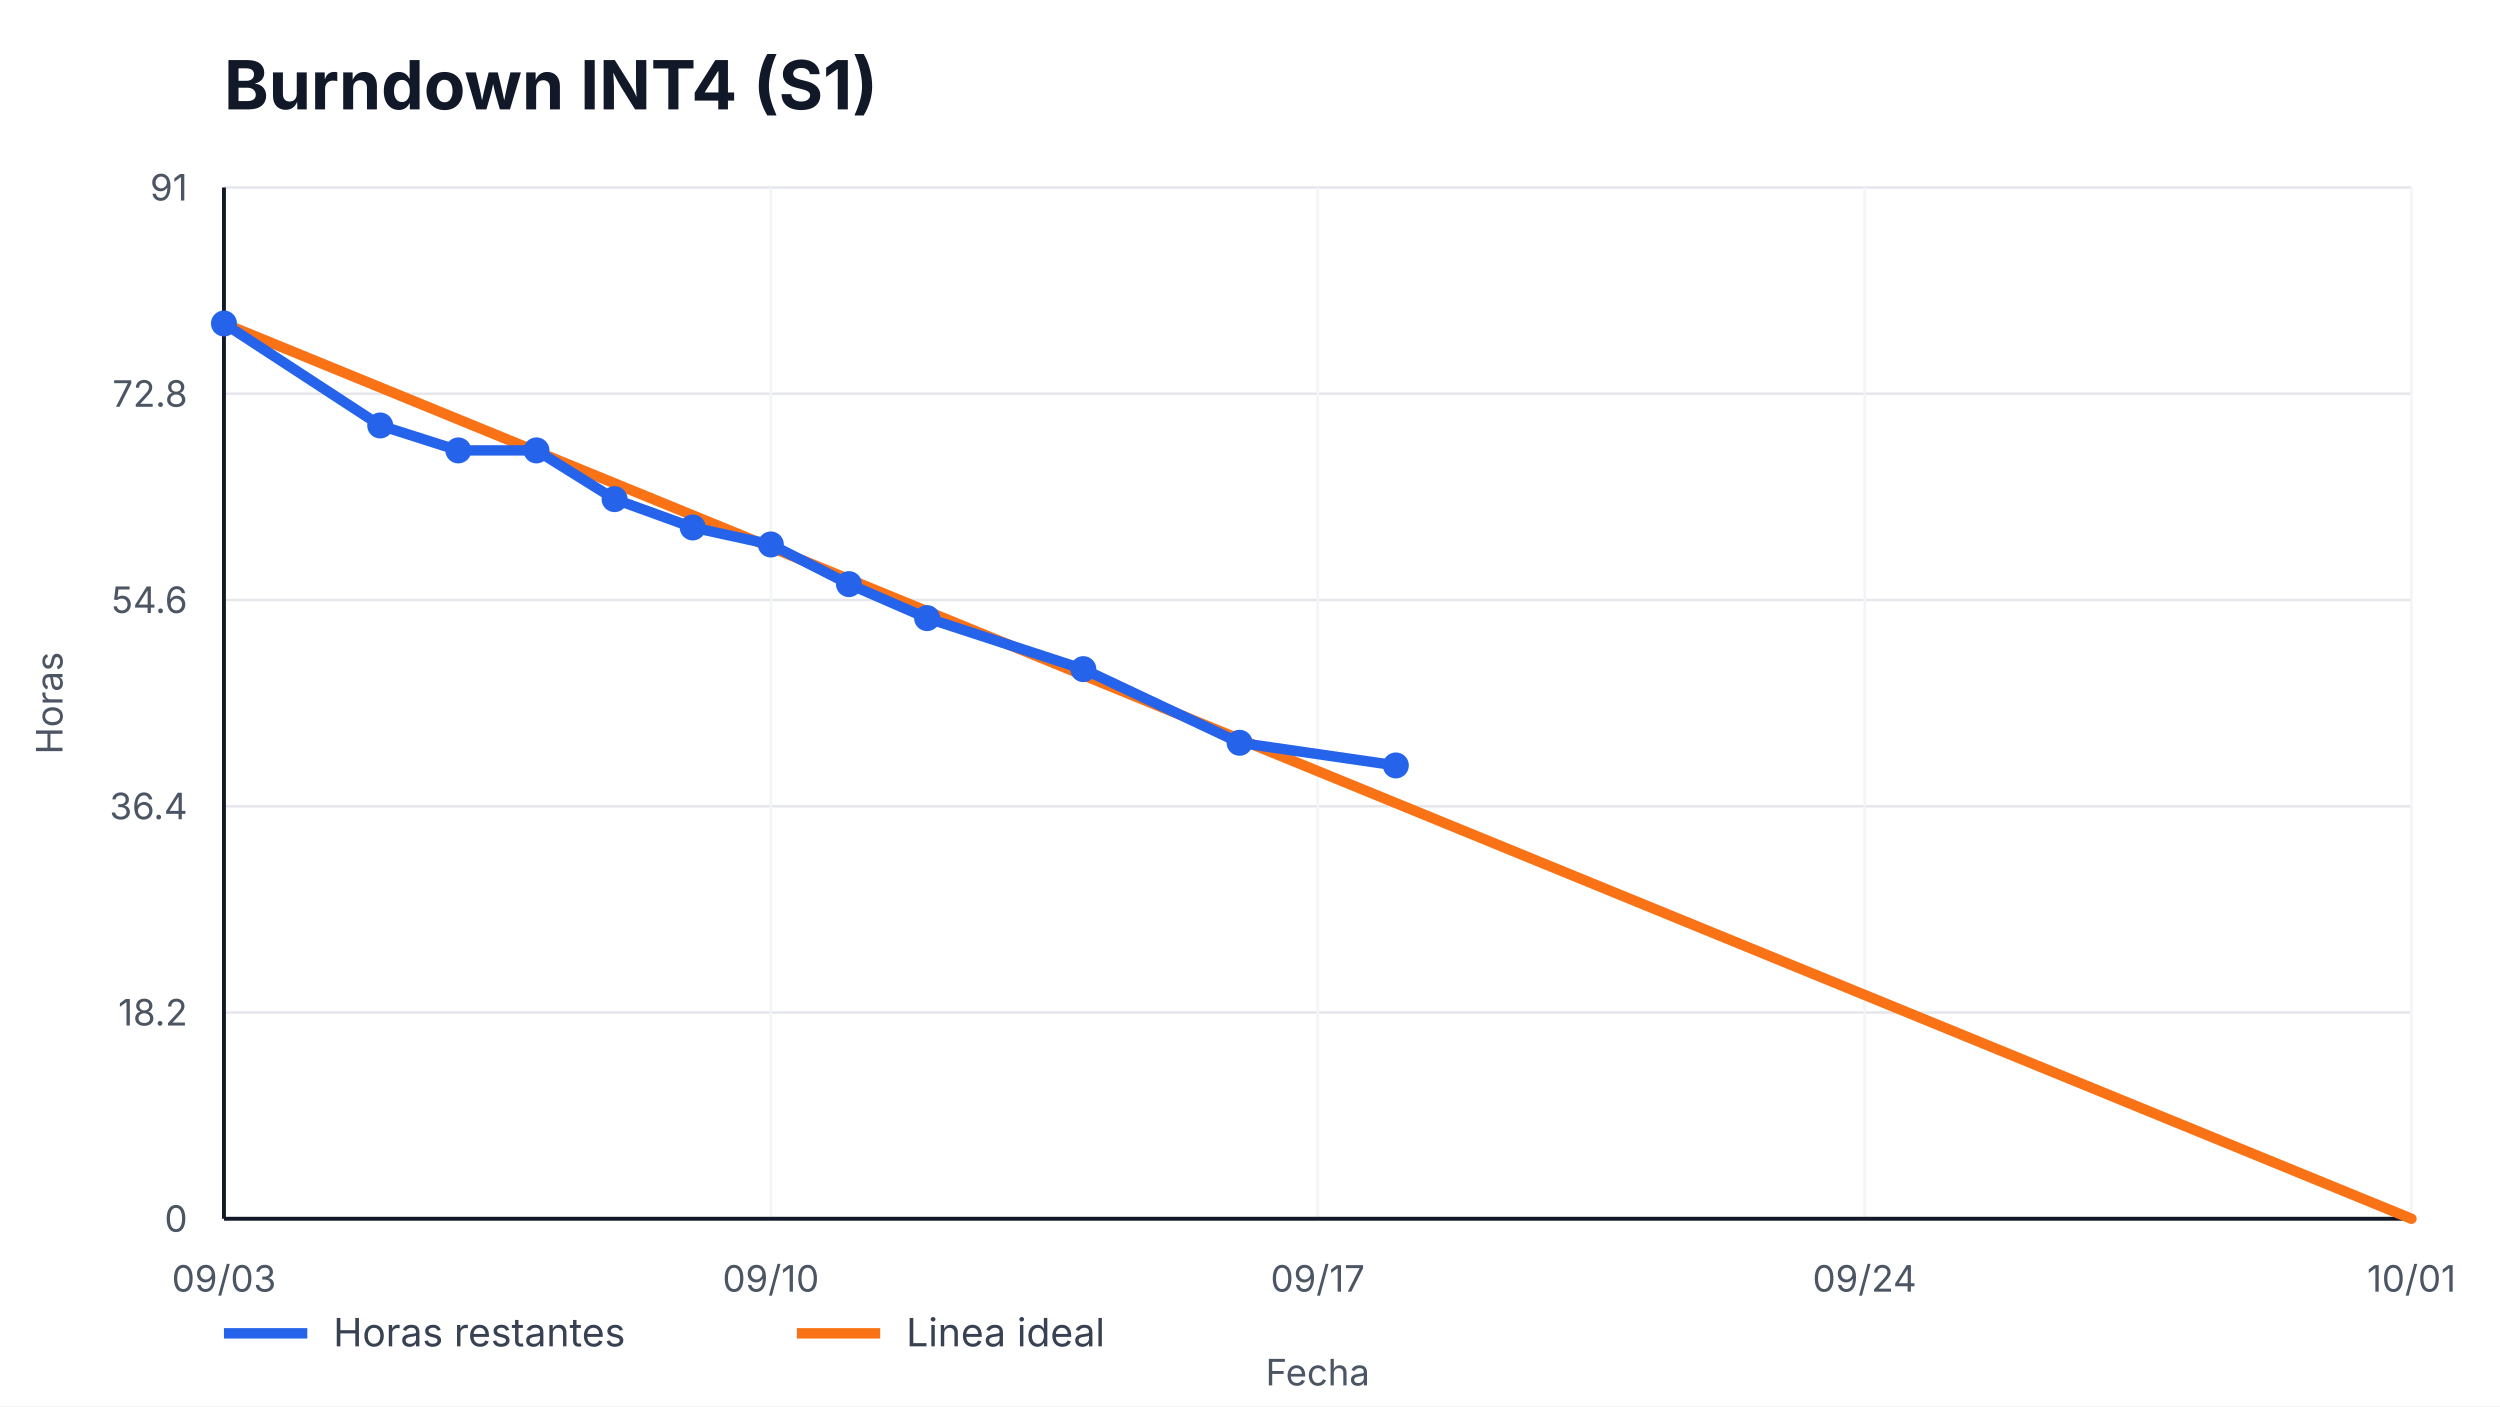
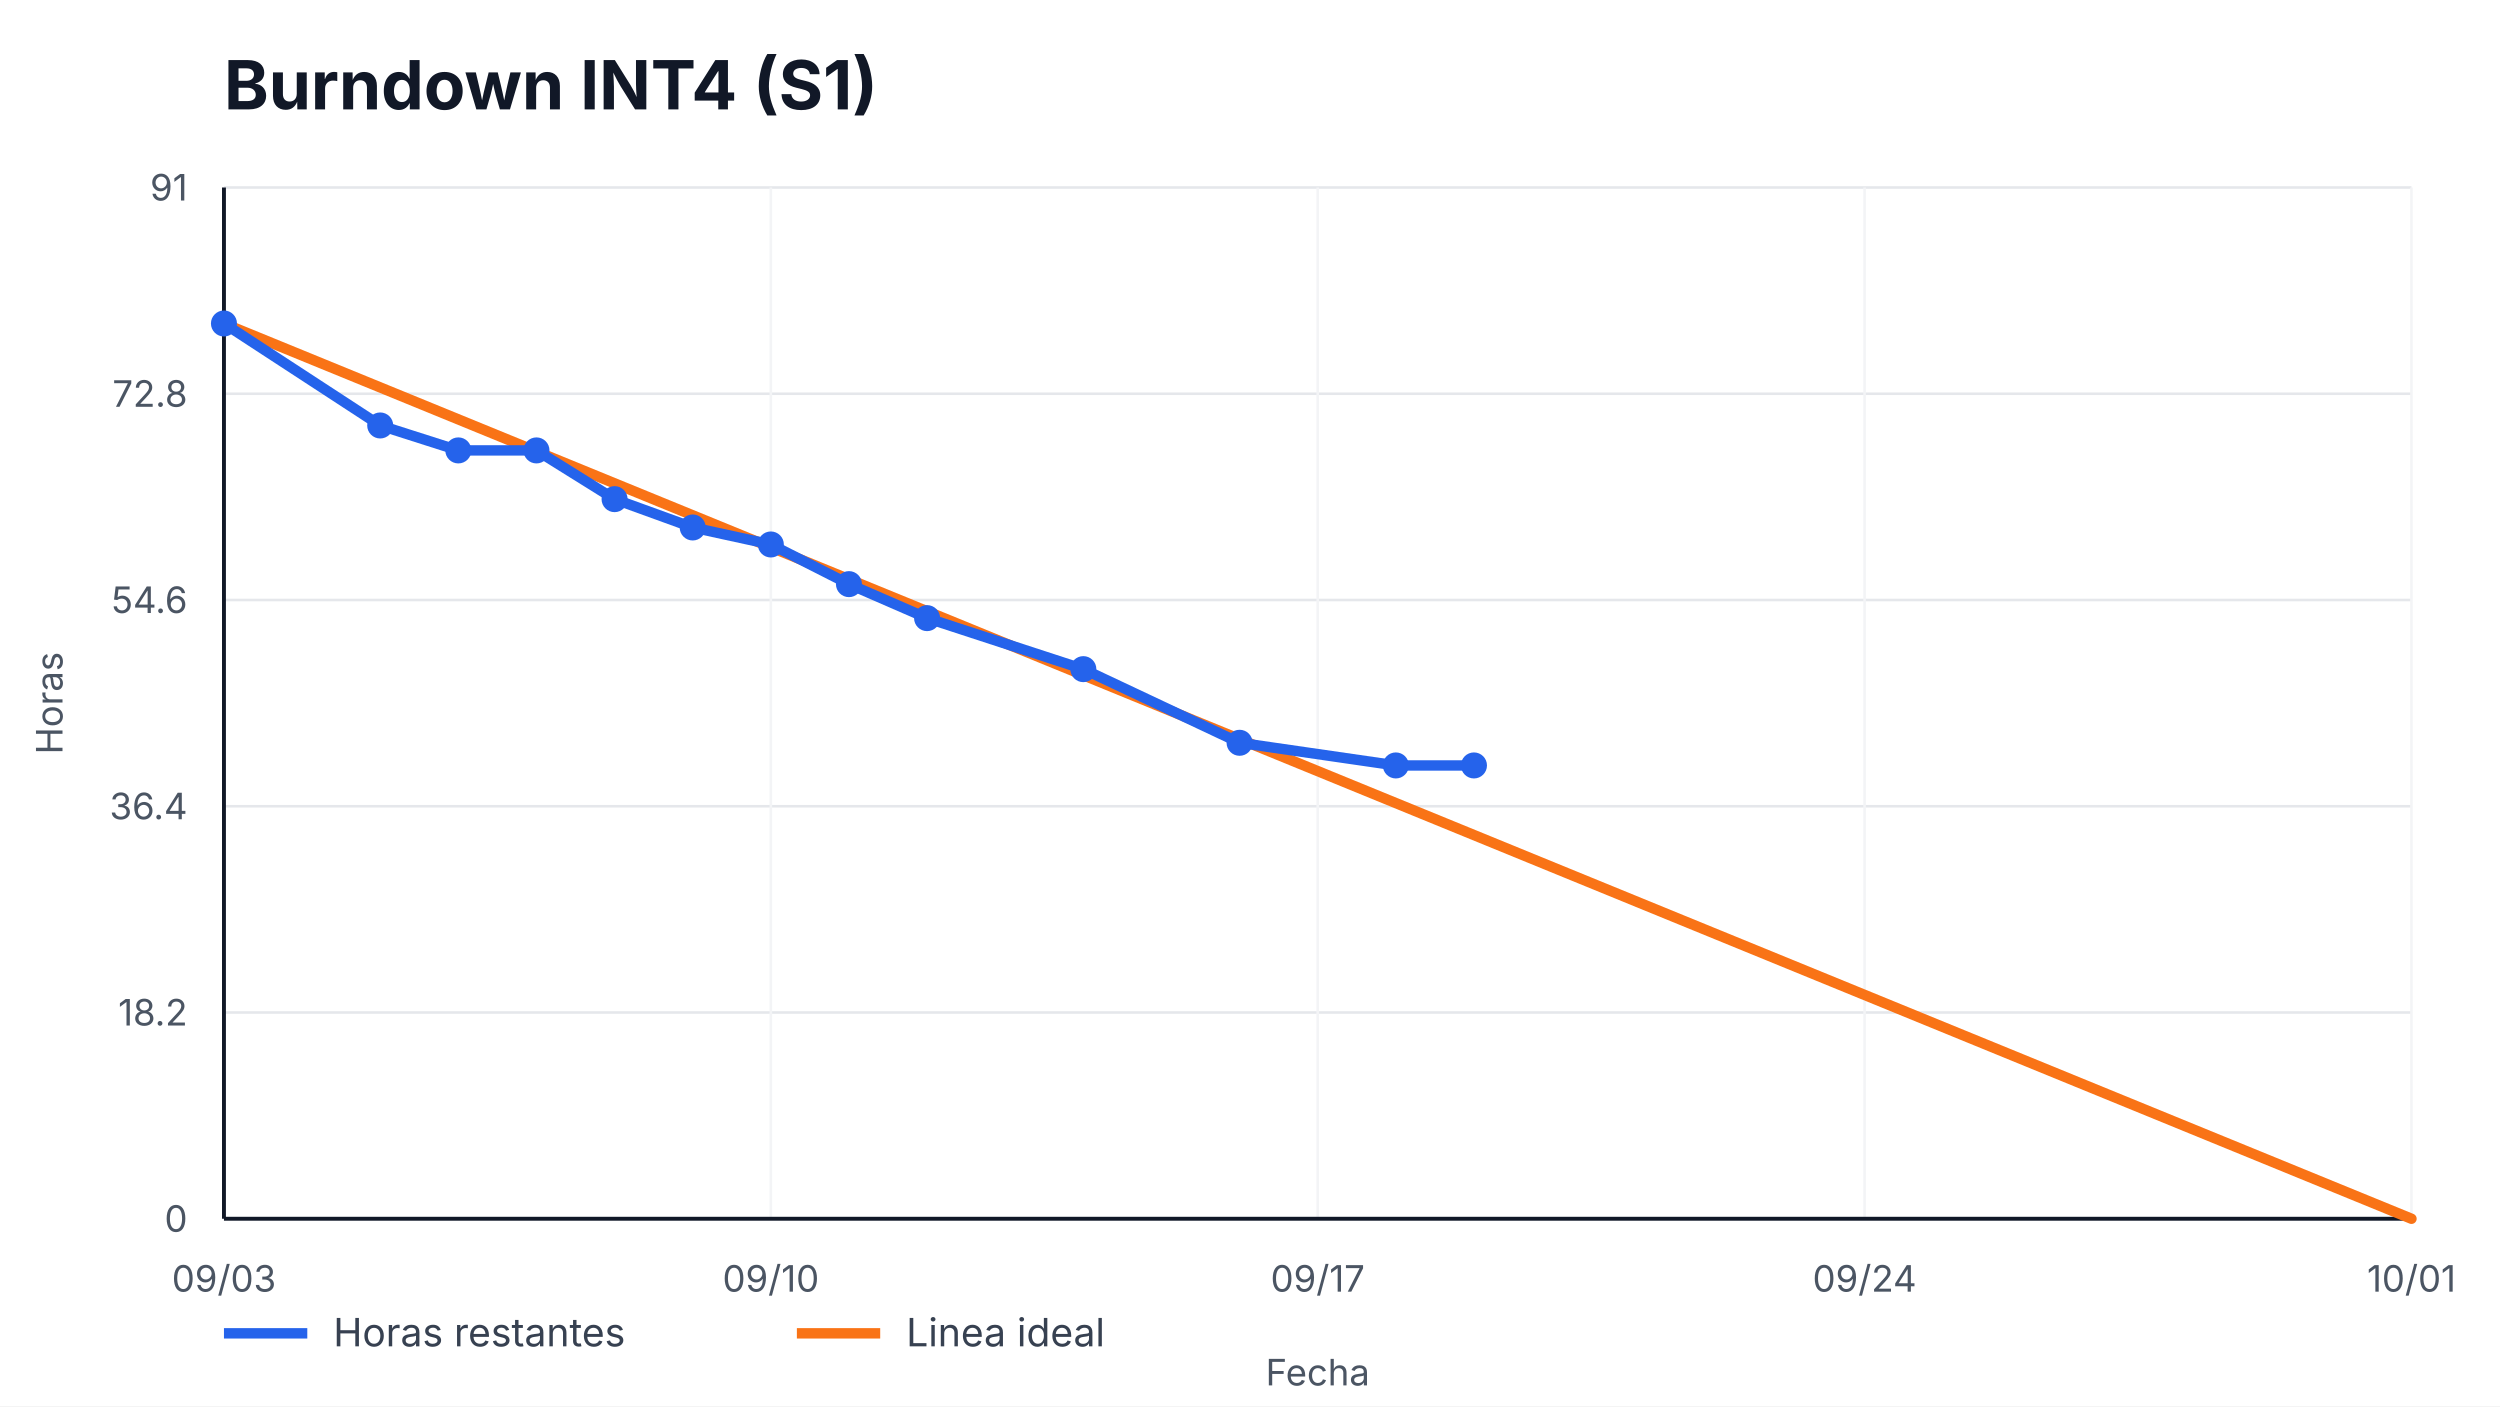
<svg xmlns="http://www.w3.org/2000/svg" width="960" height="540" viewBox="0 0 960 540" role="img" aria-label="Burndown INT4 (S1)">
  <style>
    text { font-family: -apple-system, BlinkMacSystemFont, "Segoe UI", sans-serif; fill: #111827; }
    .title { font-size: 26px; font-weight: 700; }
    .axis { font-size: 14px; fill: #4b5563; }
    .legend { font-size: 15px; fill: #374151; }
    .overrun { font-size: 14px; font-weight: 700; fill: #b91c1c; }
  </style>
  <rect width="100%" height="100%" fill="#ffffff" />
  <text x="86" y="42" class="title">Burndown INT4 (S1)</text>
  <g>
    <line x1="86" y1="468.00" x2="926" y2="468.00" stroke="#e5e7eb" />
    <line x1="86" y1="388.80" x2="926" y2="388.80" stroke="#e5e7eb" />
    <line x1="86" y1="309.60" x2="926" y2="309.60" stroke="#e5e7eb" />
    <line x1="86" y1="230.40" x2="926" y2="230.40" stroke="#e5e7eb" />
    <line x1="86" y1="151.20" x2="926" y2="151.20" stroke="#e5e7eb" />
    <line x1="86" y1="72.00" x2="926" y2="72.00" stroke="#e5e7eb" />
  </g>
  <g>
    <line x1="86.00" y1="72" x2="86.00" y2="468" stroke="#f3f4f6" />
    <text x="86.00" y="496" text-anchor="middle" class="axis">09/03</text>
    <line x1="296.00" y1="72" x2="296.00" y2="468" stroke="#f3f4f6" />
    <text x="296.00" y="496" text-anchor="middle" class="axis">09/10</text>
    <line x1="506.00" y1="72" x2="506.00" y2="468" stroke="#f3f4f6" />
    <text x="506.00" y="496" text-anchor="middle" class="axis">09/17</text>
    <line x1="716.00" y1="72" x2="716.00" y2="468" stroke="#f3f4f6" />
    <text x="716.00" y="496" text-anchor="middle" class="axis">09/24</text>
    <line x1="926.00" y1="72" x2="926.00" y2="468" stroke="#f3f4f6" />
    <text x="926.00" y="496" text-anchor="middle" class="axis">10/01</text>
  </g>
  <line x1="86" y1="468" x2="926" y2="468" stroke="#111827" stroke-width="1.5" />
  <line x1="86" y1="72" x2="86" y2="468" stroke="#111827" stroke-width="1.5" />
  <g>
    <text x="72" y="473.00" text-anchor="end" class="axis">0</text>
    <text x="72" y="393.80" text-anchor="end" class="axis">18.2</text>
    <text x="72" y="314.60" text-anchor="end" class="axis">36.4</text>
    <text x="72" y="235.40" text-anchor="end" class="axis">54.6</text>
    <text x="72" y="156.20" text-anchor="end" class="axis">72.8</text>
    <text x="72" y="77.00" text-anchor="end" class="axis">91</text>
  </g>
  <polyline points="86.00,124.22 926.00,468.00" fill="none" stroke="#f97316" stroke-width="4" stroke-linecap="round" />
-   <polyline points="86.00,124.22 146.00,163.38 176.00,172.96 206.00,172.96 236.00,191.67 266.00,202.55 296.00,209.08 326.00,224.31 356.00,237.36 416.00,256.95 476.00,285.23 536.00,293.93" fill="none" stroke="#2563eb" stroke-width="4" stroke-linecap="round" stroke-linejoin="round" />
+   <polyline points="86.00,124.22 146.00,163.38 176.00,172.96 206.00,172.96 236.00,191.67 266.00,202.55 296.00,209.08 326.00,224.31 356.00,237.36 416.00,256.95 476.00,285.23 536.00,293.93 566.00,293.93" fill="none" stroke="#2563eb" stroke-width="4" stroke-linecap="round" stroke-linejoin="round" />
  <g>
    <circle cx="86.00" cy="124.22" r="5" fill="#2563eb" />
    <circle cx="146.00" cy="163.38" r="5" fill="#2563eb" />
    <circle cx="176.00" cy="172.96" r="5" fill="#2563eb" />
    <circle cx="206.00" cy="172.96" r="5" fill="#2563eb" />
    <circle cx="236.00" cy="191.67" r="5" fill="#2563eb" />
    <circle cx="266.00" cy="202.55" r="5" fill="#2563eb" />
    <circle cx="296.00" cy="209.08" r="5" fill="#2563eb" />
    <circle cx="326.00" cy="224.31" r="5" fill="#2563eb" />
    <circle cx="356.00" cy="237.36" r="5" fill="#2563eb" />
    <circle cx="416.00" cy="256.95" r="5" fill="#2563eb" />
    <circle cx="476.00" cy="285.23" r="5" fill="#2563eb" />
    <circle cx="536.00" cy="293.93" r="5" fill="#2563eb" />
+     <circle cx="566.00" cy="293.93" r="5" fill="#2563eb" />
  </g>
  <line x1="86" y1="512" x2="118" y2="512" stroke="#2563eb" stroke-width="4" />
  <text x="128" y="517" class="legend">Horas restantes</text>
  <line x1="306" y1="512" x2="338" y2="512" stroke="#f97316" stroke-width="4" />
  <text x="348" y="517" class="legend">Linea ideal</text>
  <text x="506.0" y="532" text-anchor="middle" class="axis">Fecha</text>
  <text x="24" y="270.0" transform="rotate(-90 24,270.0)" text-anchor="middle" class="axis">Horas</text>
</svg>
